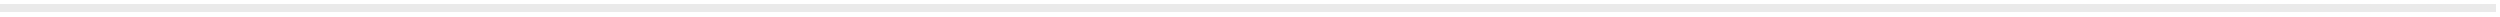
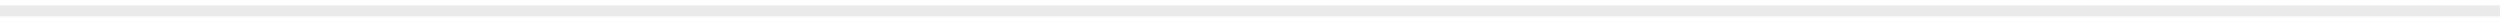
- <svg xmlns="http://www.w3.org/2000/svg" width="312" height="2" viewBox="0 0 312 2" fill="none">
-   <path d="M0 1H311.5" stroke="#EAEAEA" />
+ <svg xmlns="http://www.w3.org/2000/svg" width="228" height="2" viewBox="0 0 228 2" fill="none">
+   <path d="M0 1H228" stroke="#EAEAEA" />
</svg>
